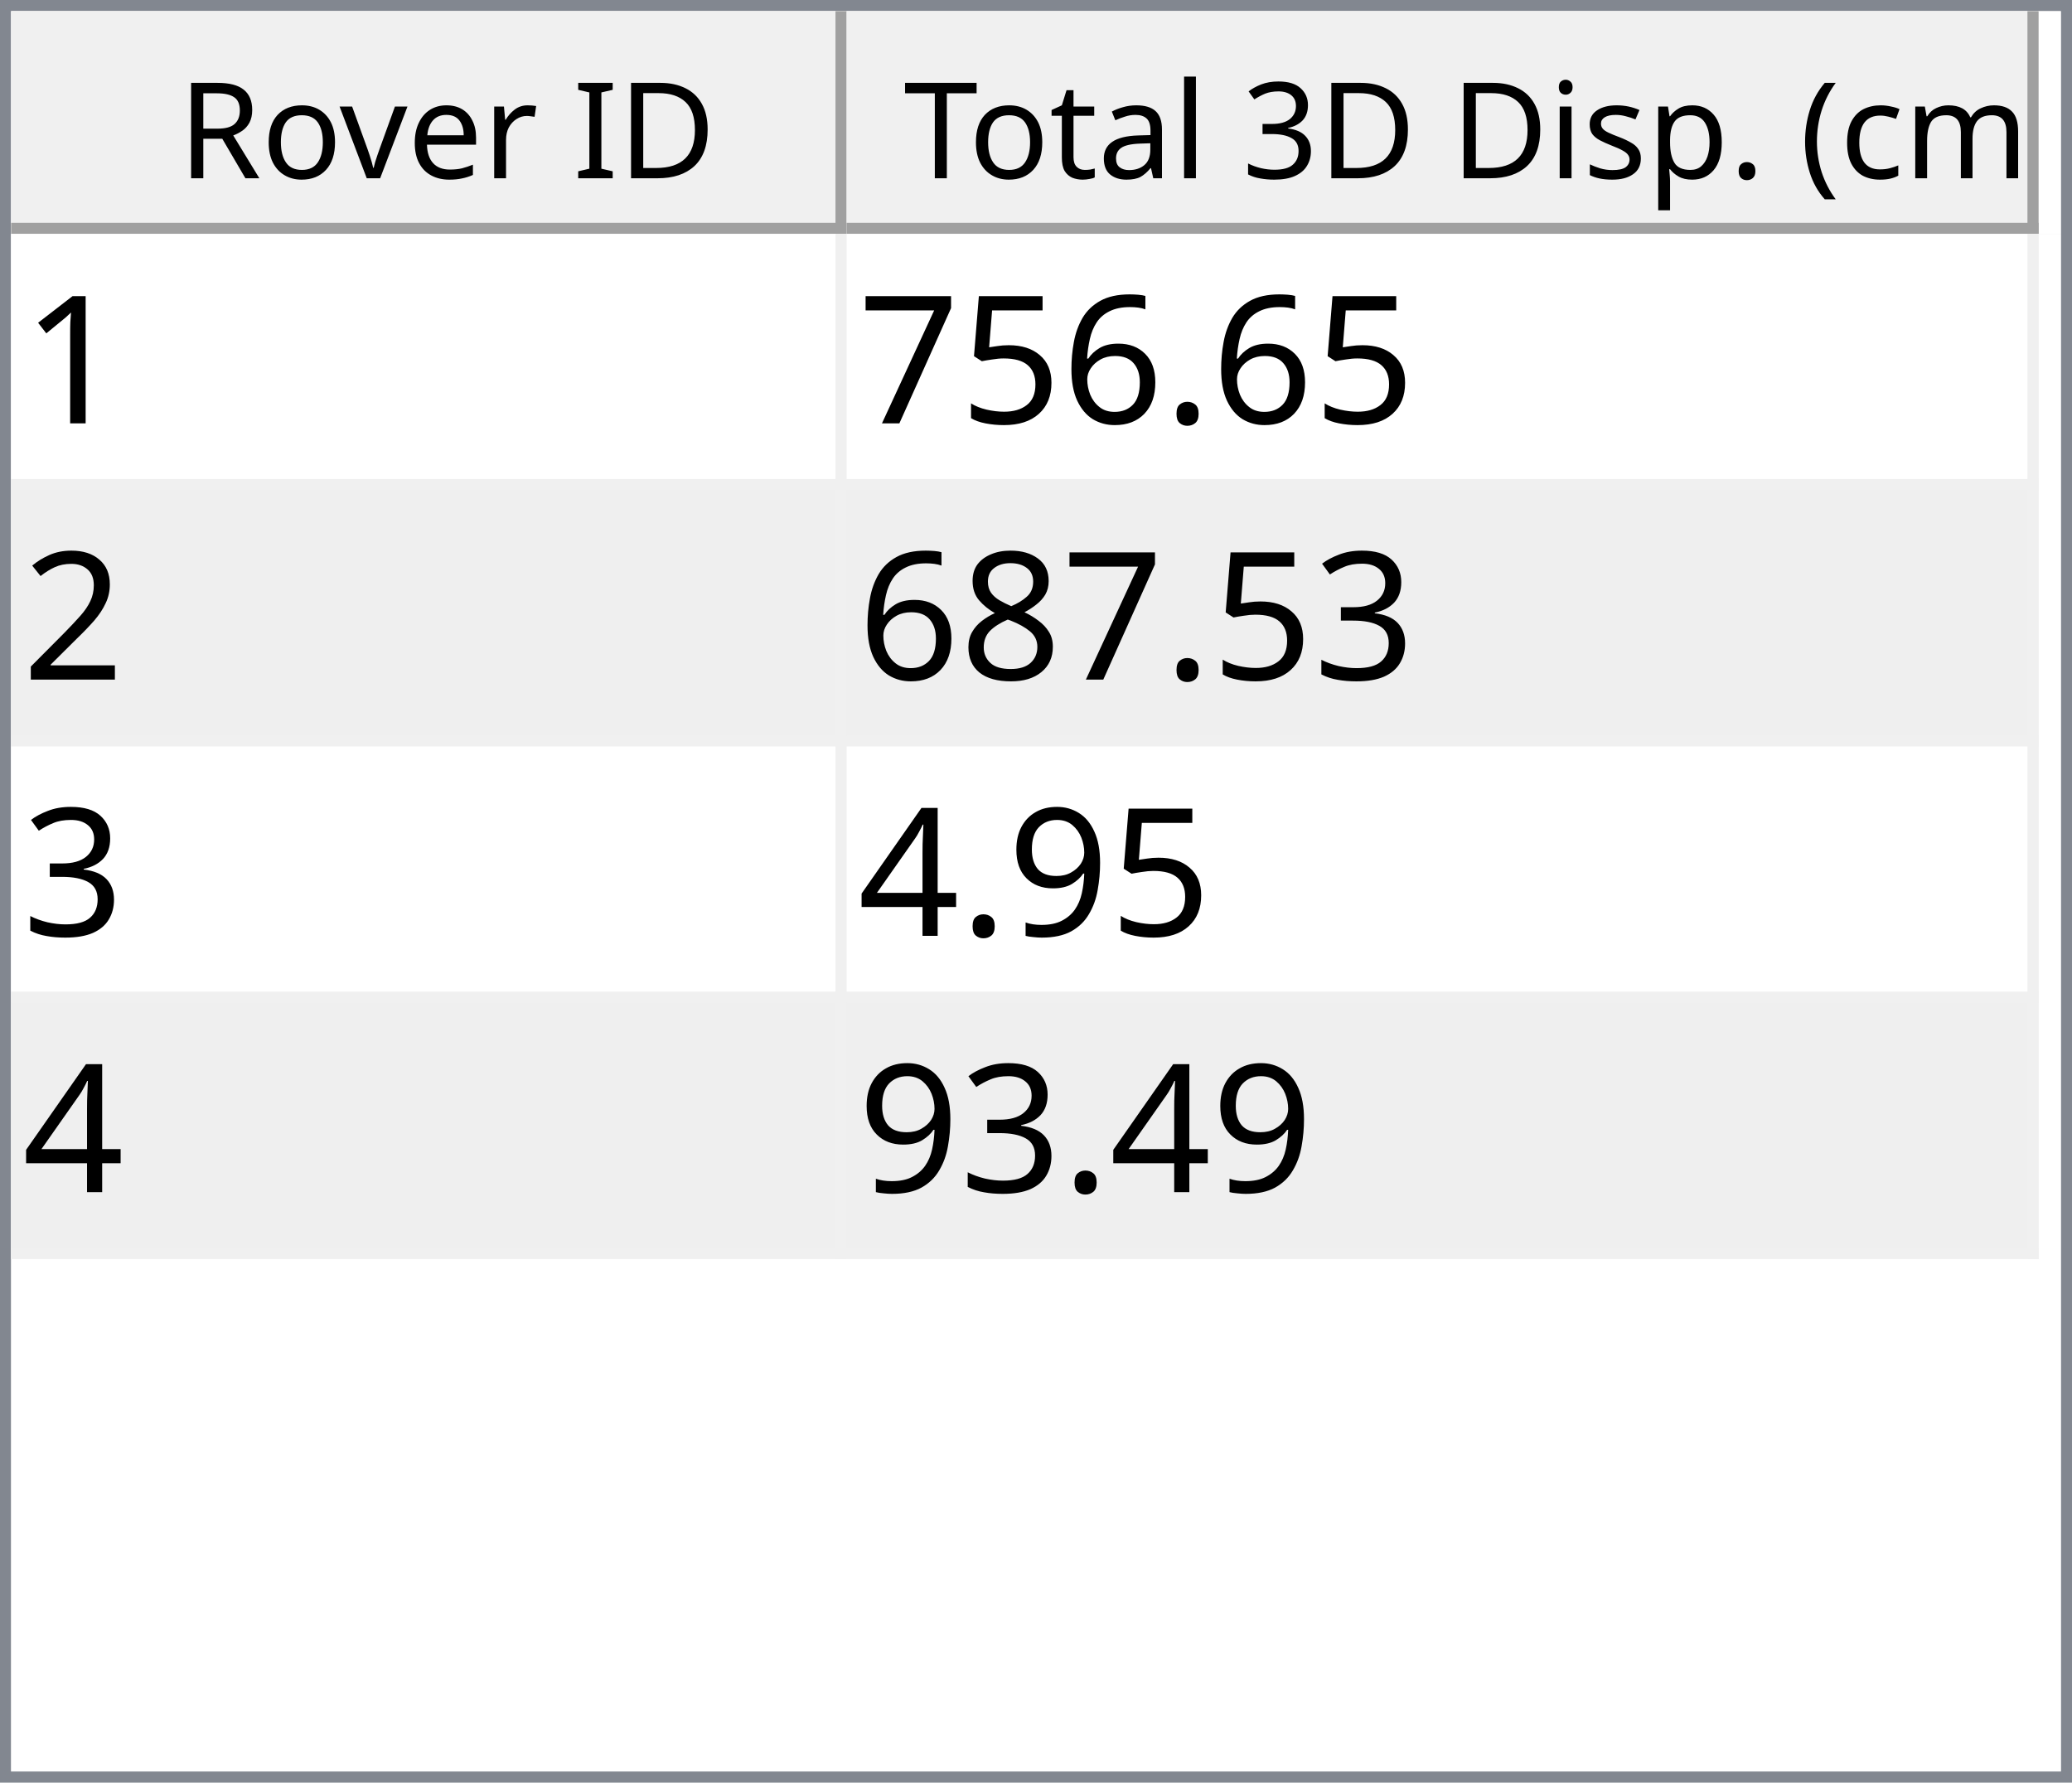
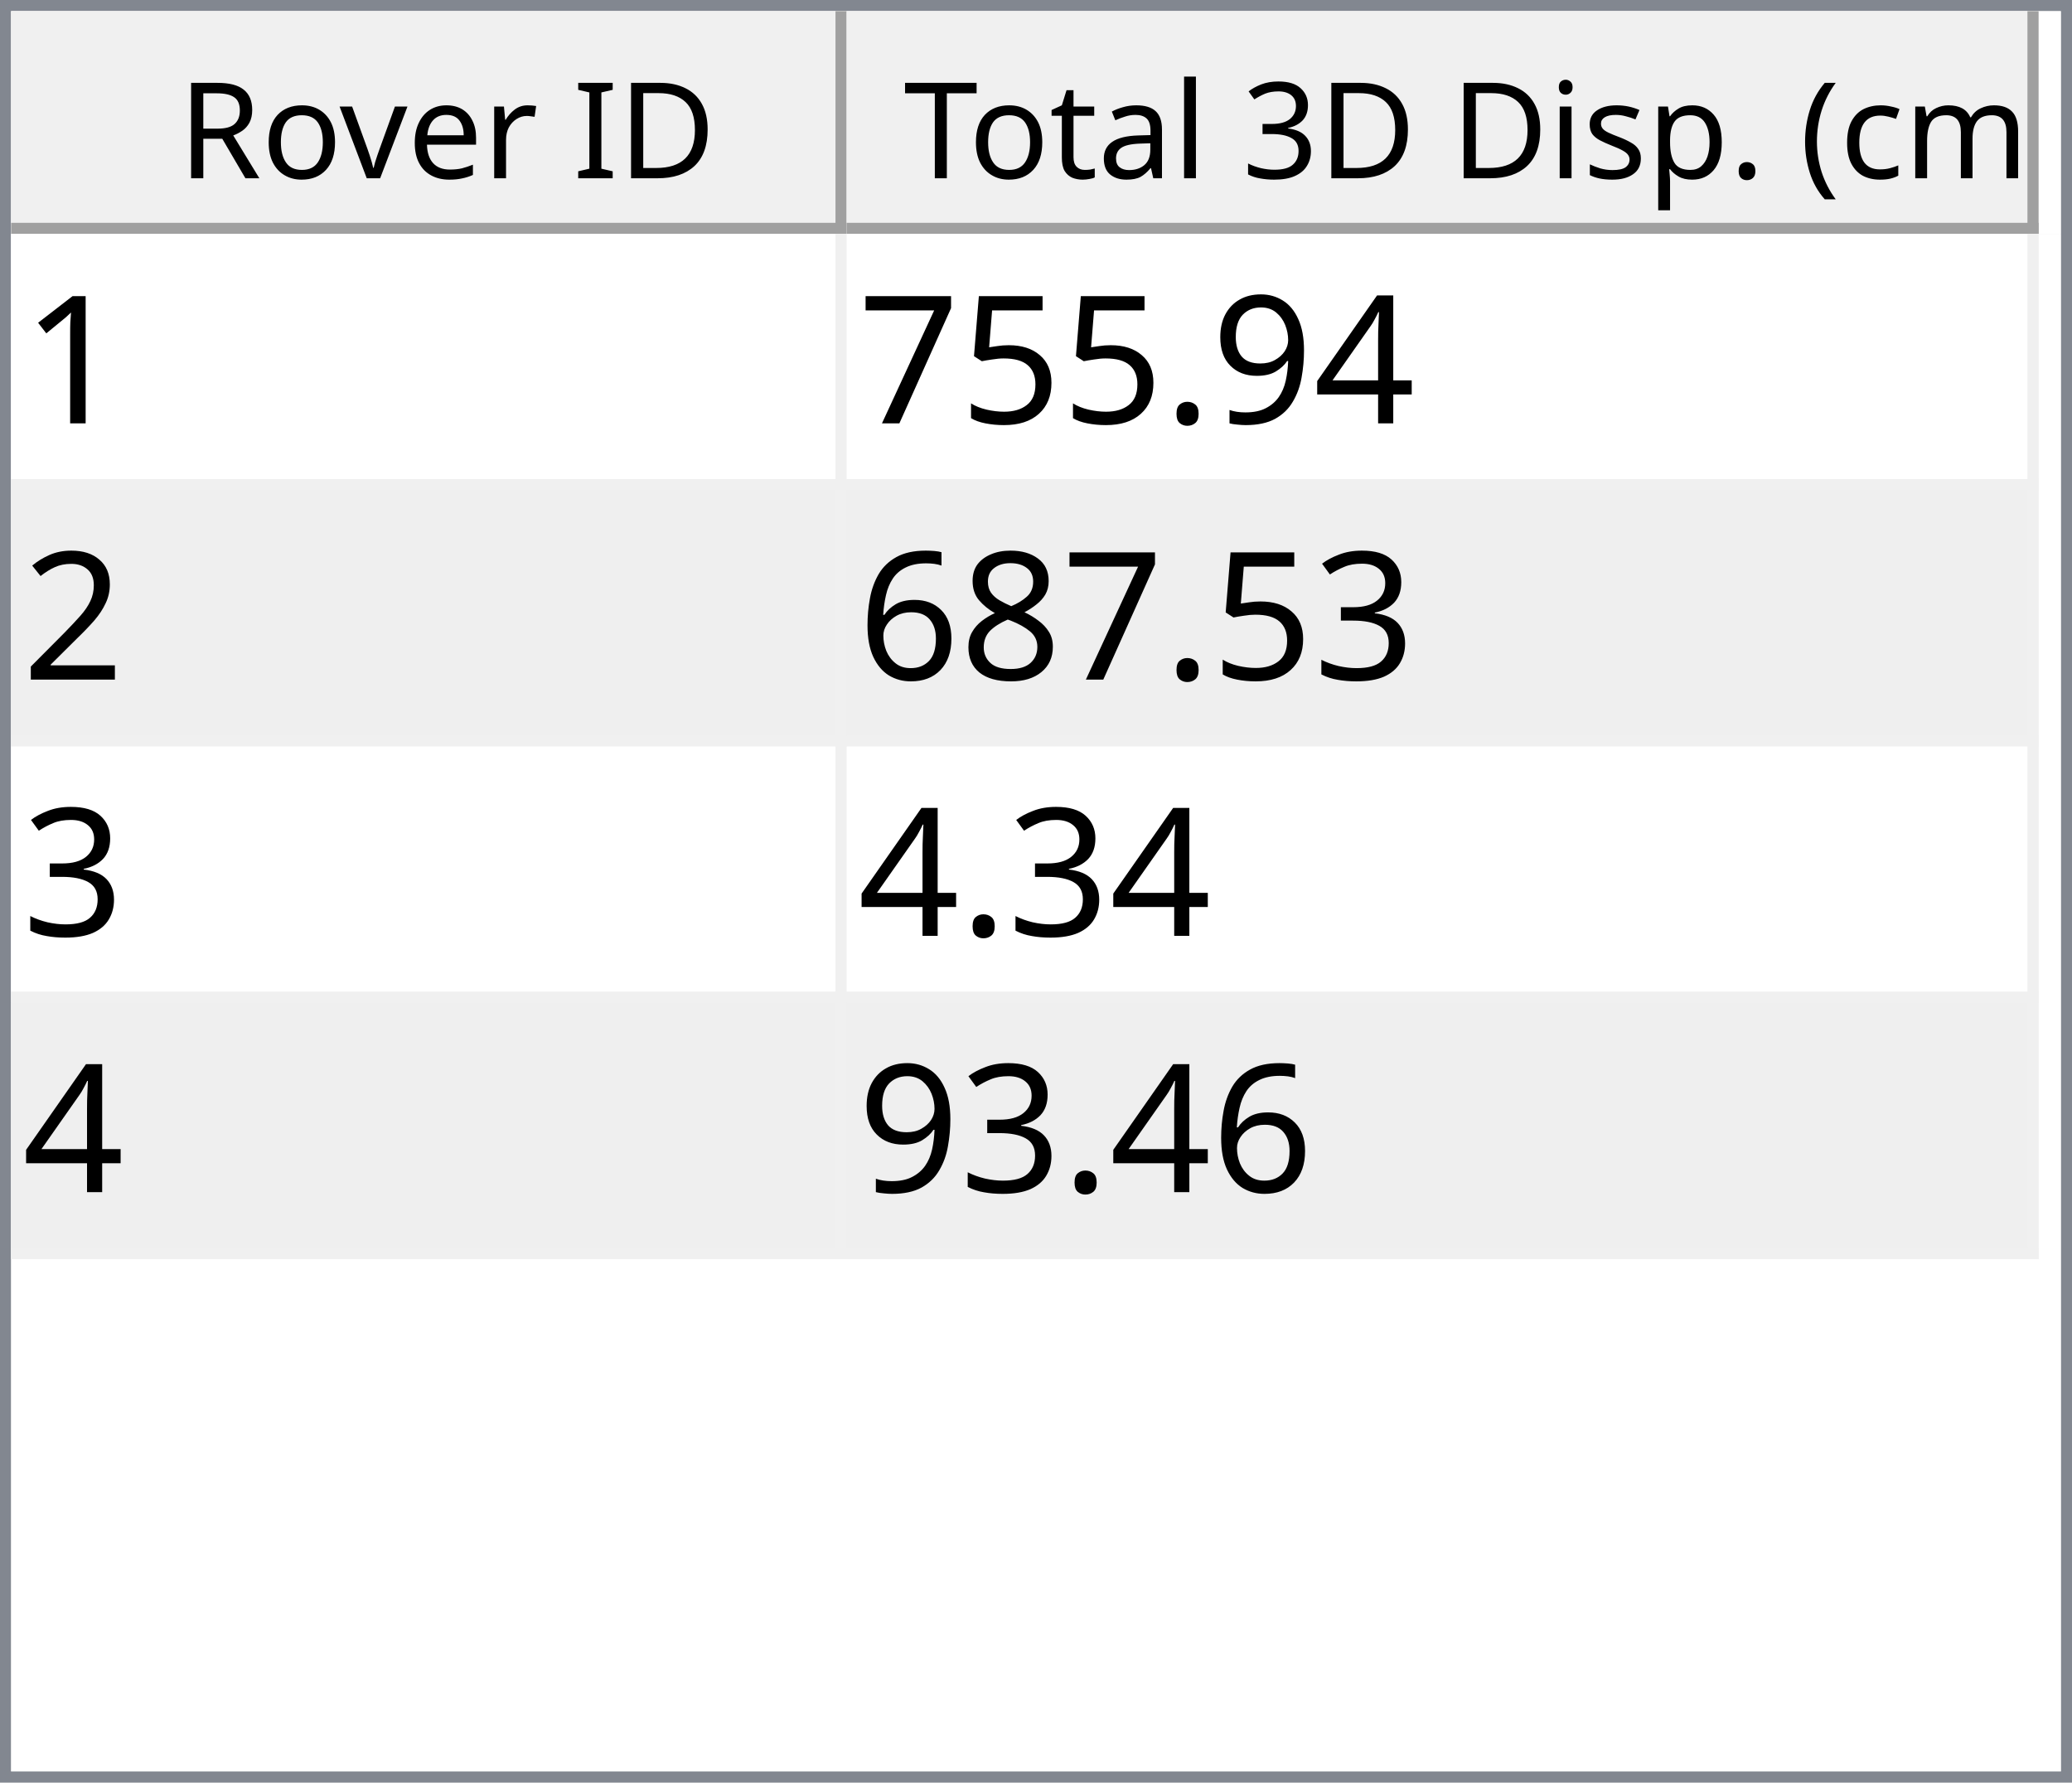
<svg xmlns="http://www.w3.org/2000/svg" style="fill-opacity:1; color-rendering:auto; color-interpolation:auto; text-rendering:auto; stroke:black; stroke-linecap:square; stroke-miterlimit:10; shape-rendering:auto; stroke-opacity:1; fill:black; stroke-dasharray:none; font-weight:normal; stroke-width:1; font-family:'Dialog'; font-style:normal; stroke-linejoin:miter; font-size:12px; stroke-dashoffset:0; image-rendering:auto;" width="186" height="160">
  <defs id="genericDefs" />
  <g>
    <defs id="defs1">
      <clipPath clipPathUnits="userSpaceOnUse" id="clipPath1">
        <path d="M0 0 L186 0 L186 160 L0 160 L0 0 Z" />
      </clipPath>
      <clipPath clipPathUnits="userSpaceOnUse" id="clipPath2">
        <path d="M0 0 L0 160 L186 160 L186 0 Z" />
      </clipPath>
      <clipPath clipPathUnits="userSpaceOnUse" id="clipPath3">
        <path d="M0 0 L0 20 L184 20 L184 0 Z" />
      </clipPath>
      <clipPath clipPathUnits="userSpaceOnUse" id="clipPath4">
        <path d="M0 0 L0 20 L75 20 L75 0 Z" />
      </clipPath>
      <clipPath clipPathUnits="userSpaceOnUse" id="clipPath5">
        <path d="M1 1 L1 19 L74 19 L74 1 Z" />
      </clipPath>
      <clipPath clipPathUnits="userSpaceOnUse" id="clipPath6">
        <path d="M0 0 L0 18 L73 18 L73 0 Z" />
      </clipPath>
      <clipPath clipPathUnits="userSpaceOnUse" id="clipPath7">
        <path d="M-0.5 -0.5 L-0.5 19.5 L74.5 19.5 L74.5 -0.5 Z" />
      </clipPath>
      <clipPath clipPathUnits="userSpaceOnUse" id="clipPath8">
        <path d="M0 0 L0 20 L107 20 L107 0 Z" />
      </clipPath>
      <clipPath clipPathUnits="userSpaceOnUse" id="clipPath9">
        <path d="M1 1 L1 19 L106 19 L106 1 Z" />
      </clipPath>
      <clipPath clipPathUnits="userSpaceOnUse" id="clipPath10">
        <path d="M0 0 L0 18 L105 18 L105 0 Z" />
      </clipPath>
      <clipPath clipPathUnits="userSpaceOnUse" id="clipPath11">
        <path d="M-0.5 -0.5 L-0.5 19.5 L106.5 19.5 L106.5 -0.5 Z" />
      </clipPath>
      <clipPath clipPathUnits="userSpaceOnUse" id="clipPath12">
        <path d="M0 0 L0 138 L184 138 L184 0 Z" />
      </clipPath>
      <clipPath clipPathUnits="userSpaceOnUse" id="clipPath13">
        <path d="M0 0 L0 92 L182 92 L182 0 Z" />
      </clipPath>
      <clipPath clipPathUnits="userSpaceOnUse" id="clipPath14">
        <path d="M-0.5 -0.5 L-0.5 91.5 L181.5 91.5 L181.5 -0.5 Z" />
      </clipPath>
      <clipPath clipPathUnits="userSpaceOnUse" id="clipPath15">
        <path d="M0 0 L0 22 L74 22 L74 0 Z" />
      </clipPath>
      <clipPath clipPathUnits="userSpaceOnUse" id="clipPath16">
        <path d="M0 0 L0 22 L106 22 L106 0 Z" />
      </clipPath>
      <font horiz-adv-x="64.551" id="font1">
        <font-face ascent="107.91" descent="25.098" units-per-em="100" style="font-style:normal; font-family:Segoe UI; font-weight:normal;" />
        <missing-glyph horiz-adv-x="64.551" d="M8.109 0 L8.109 68.266 L56.453 68.266 L56.453 0 L8.109 0 ZM15.328 7.234 L49.219 7.234 L49.219 61.031 L15.328 61.031 L15.328 7.234 Z" />
        <glyph unicode="D" horiz-adv-x="70.117" d="M9.188 0 L9.188 70.016 L28.516 70.016 Q65.531 70.016 65.531 35.891 Q65.531 19.672 55.25 9.836 Q44.969 0 27.734 0 L9.188 0 ZM17.391 62.594 L17.391 7.422 L27.828 7.422 Q41.609 7.422 49.273 14.797 Q56.938 22.172 56.938 35.688 Q56.938 62.594 28.328 62.594 L17.391 62.594 Z" />
        <glyph unicode="I" horiz-adv-x="26.611" d="M17.391 0 L9.188 0 L9.188 70.016 L17.391 70.016 L17.391 0 Z" />
        <glyph unicode=" " horiz-adv-x="27.393" d="" />
        <glyph unicode="r" horiz-adv-x="34.766" d="M34.188 41.891 Q32.078 43.5 28.125 43.5 Q23 43.5 19.555 38.672 Q16.109 33.844 16.109 25.484 L16.109 0 L8.109 0 L8.109 50 L16.109 50 L16.109 39.703 L16.312 39.703 Q18.016 44.969 21.531 47.922 Q25.047 50.875 29.391 50.875 Q32.516 50.875 34.188 50.203 L34.188 41.891 Z" />
        <glyph unicode="e" horiz-adv-x="52.295" d="M48.297 23 L12.984 23 Q13.188 14.656 17.484 10.109 Q21.781 5.562 29.297 5.562 Q37.75 5.562 44.828 11.141 L44.828 3.609 Q38.234 -1.172 27.391 -1.172 Q16.797 -1.172 10.742 5.641 Q4.688 12.453 4.688 24.812 Q4.688 36.469 11.305 43.82 Q17.922 51.172 27.734 51.172 Q37.547 51.172 42.922 44.828 Q48.297 38.484 48.297 27.203 L48.297 23 ZM40.094 29.781 Q40.047 36.719 36.75 40.578 Q33.453 44.438 27.594 44.438 Q21.922 44.438 17.969 40.383 Q14.016 36.328 13.094 29.781 L40.094 29.781 Z" />
        <glyph unicode="v" horiz-adv-x="47.9" d="M47.406 50 L27.484 0 L19.625 0 L0.688 50 L9.469 50 L22.172 13.672 Q23.578 9.672 23.922 6.688 L24.125 6.688 Q24.609 10.453 25.688 13.484 L38.969 50 L47.406 50 Z" />
        <glyph unicode="o" horiz-adv-x="58.594" d="M29 -1.172 Q17.922 -1.172 11.305 5.836 Q4.688 12.844 4.688 24.422 Q4.688 37.016 11.57 44.094 Q18.453 51.172 30.172 51.172 Q41.359 51.172 47.633 44.289 Q53.906 37.406 53.906 25.203 Q53.906 13.234 47.141 6.031 Q40.375 -1.172 29 -1.172 ZM29.594 44.438 Q21.875 44.438 17.383 39.188 Q12.891 33.938 12.891 24.703 Q12.891 15.828 17.43 10.695 Q21.969 5.562 29.594 5.562 Q37.359 5.562 41.531 10.594 Q45.703 15.625 45.703 24.906 Q45.703 34.281 41.531 39.359 Q37.359 44.438 29.594 44.438 Z" />
        <glyph unicode="R" horiz-adv-x="59.814" d="M59.375 0 L49.609 0 L37.891 19.625 Q36.281 22.359 34.766 24.289 Q33.25 26.219 31.664 27.438 Q30.078 28.656 28.25 29.219 Q26.422 29.781 24.125 29.781 L17.391 29.781 L17.391 0 L9.188 0 L9.188 70.016 L30.078 70.016 Q34.672 70.016 38.555 68.867 Q42.438 67.719 45.289 65.375 Q48.141 63.031 49.758 59.547 Q51.375 56.062 51.375 51.375 Q51.375 47.703 50.273 44.656 Q49.172 41.609 47.148 39.211 Q45.125 36.812 42.266 35.133 Q39.406 33.453 35.844 32.516 L35.844 32.328 Q37.594 31.547 38.891 30.547 Q40.188 29.547 41.359 28.18 Q42.531 26.812 43.68 25.078 Q44.828 23.344 46.234 21.047 L59.375 0 ZM17.391 62.594 L17.391 37.203 L28.516 37.203 Q31.594 37.203 34.203 38.133 Q36.812 39.062 38.719 40.797 Q40.625 42.531 41.703 45.047 Q42.781 47.562 42.781 50.688 Q42.781 56.297 39.141 59.445 Q35.5 62.594 28.609 62.594 L17.391 62.594 Z" />
        <glyph unicode=")" horiz-adv-x="30.176" d="M8.297 -15.922 L1.172 -15.922 Q16.406 2.344 16.406 26.812 Q16.406 51.469 1.078 70.016 L8.297 70.016 Q23.531 52.156 23.531 26.703 Q23.531 1.375 8.297 -15.922 Z" />
        <glyph unicode="m" horiz-adv-x="86.133" d="M79.109 0 L71.094 0 L71.094 28.719 Q71.094 37.016 68.531 40.727 Q65.969 44.438 59.906 44.438 Q54.781 44.438 51.195 39.75 Q47.609 35.062 47.609 28.516 L47.609 0 L39.594 0 L39.594 29.688 Q39.594 44.438 28.219 44.438 Q22.953 44.438 19.531 40.016 Q16.109 35.594 16.109 28.516 L16.109 0 L8.109 0 L8.109 50 L16.109 50 L16.109 42.094 L16.312 42.094 Q21.625 51.172 31.844 51.172 Q36.969 51.172 40.773 48.312 Q44.578 45.453 46 40.828 Q51.562 51.172 62.594 51.172 Q79.109 51.172 79.109 30.812 L79.109 0 Z" />
        <glyph unicode="c" horiz-adv-x="46.191" d="M42.188 2.297 Q36.422 -1.172 28.516 -1.172 Q17.828 -1.172 11.258 5.789 Q4.688 12.75 4.688 23.828 Q4.688 36.188 11.766 43.68 Q18.844 51.172 30.672 51.172 Q37.25 51.172 42.281 48.734 L42.281 40.531 Q36.719 44.438 30.375 44.438 Q22.703 44.438 17.797 38.945 Q12.891 33.453 12.891 24.516 Q12.891 15.719 17.508 10.641 Q22.125 5.562 29.891 5.562 Q36.422 5.562 42.188 9.906 L42.188 2.297 Z" />
        <glyph unicode="(" horiz-adv-x="30.176" d="M29.109 -15.922 L21.969 -15.922 Q6.844 1.375 6.844 26.703 Q6.844 52.156 21.969 70.016 L29.203 70.016 Q13.875 51.469 13.875 26.812 Q13.875 2.344 29.109 -15.922 Z" />
        <glyph unicode="." horiz-adv-x="21.68" d="M10.891 -1.078 Q8.641 -1.078 7.055 0.539 Q5.469 2.156 5.469 4.391 Q5.469 6.641 7.055 8.273 Q8.641 9.906 10.891 9.906 Q13.188 9.906 14.797 8.273 Q16.406 6.641 16.406 4.391 Q16.406 2.156 14.797 0.539 Q13.188 -1.078 10.891 -1.078 Z" />
        <glyph unicode="p" horiz-adv-x="58.789" d="M16.312 7.234 L16.109 7.234 L16.109 -23 L8.109 -23 L8.109 50 L16.109 50 L16.109 41.219 L16.312 41.219 Q22.219 51.172 33.594 51.172 Q43.266 51.172 48.688 44.461 Q54.109 37.75 54.109 26.469 Q54.109 13.922 48 6.375 Q41.891 -1.172 31.297 -1.172 Q21.578 -1.172 16.312 7.234 ZM16.109 27.391 L16.109 20.406 Q16.109 14.203 20.141 9.883 Q24.172 5.562 30.375 5.562 Q37.641 5.562 41.773 11.133 Q45.906 16.703 45.906 26.609 Q45.906 34.969 42.047 39.703 Q38.188 44.438 31.594 44.438 Q24.609 44.438 20.359 39.578 Q16.109 34.719 16.109 27.391 Z" />
        <glyph unicode="s" horiz-adv-x="42.432" d="M5.078 1.812 L5.078 10.406 Q11.625 5.562 19.484 5.562 Q30.031 5.562 30.031 12.594 Q30.031 14.594 29.125 15.992 Q28.219 17.391 26.68 18.461 Q25.141 19.531 23.07 20.383 Q21 21.234 18.609 22.172 Q15.281 23.484 12.766 24.828 Q10.25 26.172 8.57 27.859 Q6.891 29.547 6.031 31.695 Q5.172 33.844 5.172 36.719 Q5.172 40.234 6.789 42.945 Q8.406 45.656 11.086 47.484 Q13.766 49.312 17.211 50.242 Q20.656 51.172 24.312 51.172 Q30.812 51.172 35.938 48.922 L35.938 40.828 Q30.422 44.438 23.25 44.438 Q21 44.438 19.195 43.922 Q17.391 43.406 16.094 42.477 Q14.797 41.547 14.086 40.258 Q13.375 38.969 13.375 37.406 Q13.375 35.453 14.086 34.133 Q14.797 32.812 16.164 31.789 Q17.531 30.766 19.484 29.938 Q21.438 29.109 23.922 28.125 Q27.25 26.859 29.883 25.516 Q32.516 24.172 34.375 22.484 Q36.234 20.797 37.234 18.602 Q38.234 16.406 38.234 13.375 Q38.234 9.672 36.602 6.938 Q34.969 4.203 32.234 2.398 Q29.5 0.594 25.93 -0.289 Q22.359 -1.172 18.453 -1.172 Q10.75 -1.172 5.078 1.812 Z" />
        <glyph unicode="i" horiz-adv-x="24.219" d="M12.203 62.703 Q10.062 62.703 8.547 64.164 Q7.031 65.625 7.031 67.875 Q7.031 70.125 8.547 71.609 Q10.062 73.094 12.203 73.094 Q14.406 73.094 15.945 71.609 Q17.484 70.125 17.484 67.875 Q17.484 65.719 15.945 64.211 Q14.406 62.703 12.203 62.703 ZM16.109 0 L8.109 0 L8.109 50 L16.109 50 L16.109 0 Z" />
        <glyph unicode="3" horiz-adv-x="53.906" d="M46.531 19.828 Q46.531 15.094 44.75 11.211 Q42.969 7.328 39.719 4.57 Q36.469 1.812 31.93 0.297 Q27.391 -1.219 21.922 -1.219 Q11.922 -1.219 6 2.594 L6 11.188 Q13.094 5.609 22.219 5.609 Q25.875 5.609 28.828 6.539 Q31.781 7.469 33.906 9.227 Q36.031 10.984 37.18 13.477 Q38.328 15.969 38.328 19.094 Q38.328 32.812 18.797 32.812 L12.984 32.812 L12.984 39.594 L18.5 39.594 Q35.797 39.594 35.797 52.484 Q35.797 64.406 22.609 64.406 Q15.188 64.406 8.688 59.422 L8.688 67.188 Q15.375 71.188 24.609 71.188 Q29 71.188 32.57 69.969 Q36.141 68.75 38.68 66.555 Q41.219 64.359 42.609 61.281 Q44 58.203 44 54.5 Q44 40.672 30.031 36.719 L30.031 36.531 Q33.594 36.141 36.625 34.797 Q39.656 33.453 41.852 31.305 Q44.047 29.156 45.289 26.25 Q46.531 23.344 46.531 19.828 Z" />
        <glyph unicode="l" horiz-adv-x="24.219" d="M16.109 0 L8.109 0 L8.109 74.031 L16.109 74.031 L16.109 0 Z" />
        <glyph unicode="a" horiz-adv-x="50.879" d="M43.891 0 L35.891 0 L35.891 7.812 L35.688 7.812 Q30.469 -1.172 20.312 -1.172 Q12.844 -1.172 8.617 2.781 Q4.391 6.734 4.391 13.281 Q4.391 27.297 20.906 29.594 L35.891 31.688 Q35.891 44.438 25.594 44.438 Q16.547 44.438 9.281 38.281 L9.281 46.484 Q16.656 51.172 26.266 51.172 Q43.891 51.172 43.891 32.516 L43.891 0 ZM35.891 25.297 L23.828 23.641 Q18.266 22.859 15.43 20.875 Q12.594 18.891 12.594 13.875 Q12.594 10.203 15.211 7.883 Q17.828 5.562 22.172 5.562 Q28.125 5.562 32.008 9.742 Q35.891 13.922 35.891 20.312 L35.891 25.297 Z" />
        <glyph unicode="t" horiz-adv-x="33.887" d="M31.297 0.484 Q28.469 -1.078 23.828 -1.078 Q10.688 -1.078 10.688 13.578 L10.688 43.172 L2.094 43.172 L2.094 50 L10.688 50 L10.688 62.203 L18.703 64.797 L18.703 50 L31.297 50 L31.297 43.172 L18.703 43.172 L18.703 14.984 Q18.703 9.969 20.414 7.82 Q22.125 5.672 26.078 5.672 Q29.109 5.672 31.297 7.328 L31.297 0.484 Z" />
        <glyph unicode="T" horiz-adv-x="52.393" d="M50.594 62.594 L30.375 62.594 L30.375 0 L22.172 0 L22.172 62.594 L2 62.594 L2 70.016 L50.594 70.016 L50.594 62.594 Z" />
      </font>
      <font horiz-adv-x="75.0" id="font2">
        <font-face ascent="100.537" descent="21.973" units-per-em="100" style="font-style:normal; font-family:sans-serif; font-weight:normal;" />
        <missing-glyph horiz-adv-x="75.0" d="M12.5 0 L12.5 62.5 L62.5 62.5 L62.5 0 L12.5 0 ZM14.062 1.562 L60.938 1.562 L60.938 60.938 L14.062 60.938 L14.062 1.562 Z" />
        <glyph unicode="1" horiz-adv-x="55.615" d="M37.25 0 L28.469 0 L28.469 56 Q25.297 52.984 20.141 49.953 Q14.984 46.922 10.891 45.406 L10.891 53.906 Q18.266 57.375 23.781 62.305 Q29.297 67.234 31.594 71.875 L37.25 71.875 L37.25 0 Z" />
+         <glyph unicode="4" horiz-adv-x="55.615" d="M32.328 0 L32.328 17.141 L1.266 17.141 L1.266 25.203 L33.938 71.578 L41.109 71.578 L41.109 25.203 L50.781 25.203 L50.781 17.141 L41.109 17.141 L41.109 0 L32.328 0 ZM32.328 25.203 L32.328 57.469 L9.906 25.203 L32.328 25.203 Z" />
+         <glyph unicode="9" horiz-adv-x="55.615" d="M5.469 16.547 L13.922 17.328 Q14.984 11.375 18.016 8.688 Q21.047 6 25.781 6 Q29.828 6 32.883 7.859 Q35.938 9.719 37.891 12.82 Q39.844 15.922 41.164 21.195 Q42.484 26.469 42.484 31.938 Q42.484 32.516 42.438 33.688 Q39.797 29.5 35.234 26.883 Q30.672 24.266 25.344 24.266 Q16.453 24.266 10.305 30.711 Q4.156 37.156 4.156 47.703 Q4.156 58.594 10.578 65.234 Q17 71.875 26.656 71.875 Q33.641 71.875 39.43 68.117 Q45.219 64.359 48.219 57.398 Q51.219 50.438 51.219 37.25 Q51.219 23.531 48.242 15.406 Q45.266 7.281 39.383 3.031 Q33.5 -1.219 25.594 -1.219 Q17.188 -1.219 11.867 3.445 Q6.547 8.109 5.469 16.547 ZM41.453 48.141 Q41.453 55.719 37.43 60.156 Q33.406 64.594 27.734 64.594 Q21.875 64.594 17.531 59.812 Q13.188 55.031 13.188 47.406 Q13.188 40.578 17.312 36.305 Q21.438 32.031 27.484 32.031 Q33.594 32.031 37.523 36.305 Q41.453 40.578 41.453 48.141 Z" />
        <glyph unicode="." horiz-adv-x="27.783" d="M9.078 0 L9.078 10.016 L19.094 10.016 L19.094 0 L9.078 0 Z" />
-         <glyph unicode="6" horiz-adv-x="55.615" d="M49.75 54.047 L41.016 53.375 Q39.844 58.547 37.703 60.891 Q34.125 64.656 28.906 64.656 Q24.703 64.656 21.531 62.312 Q17.391 59.281 14.992 53.469 Q12.594 47.656 12.5 36.922 Q15.672 41.75 20.266 44.094 Q24.859 46.438 29.891 46.438 Q38.672 46.438 44.852 39.969 Q51.031 33.5 51.031 23.25 Q51.031 16.5 48.125 10.719 Q45.219 4.938 40.141 1.859 Q35.062 -1.219 28.609 -1.219 Q17.625 -1.219 10.695 6.859 Q3.766 14.938 3.766 33.5 Q3.766 54.25 11.422 63.672 Q18.109 71.875 29.438 71.875 Q37.891 71.875 43.289 67.141 Q48.688 62.406 49.75 54.047 ZM13.875 23.188 Q13.875 18.656 15.797 14.508 Q17.719 10.359 21.188 8.18 Q24.656 6 28.469 6 Q34.031 6 38.039 10.492 Q42.047 14.984 42.047 22.703 Q42.047 30.125 38.086 34.398 Q34.125 38.672 28.125 38.672 Q22.172 38.672 18.023 34.398 Q13.875 30.125 13.875 23.188 Z" />
        <glyph unicode="5" horiz-adv-x="55.615" d="M4.156 18.75 L13.375 19.531 Q14.406 12.797 18.141 9.398 Q21.875 6 27.156 6 Q33.5 6 37.891 10.789 Q42.281 15.578 42.281 23.484 Q42.281 31 38.062 35.352 Q33.844 39.703 27 39.703 Q22.75 39.703 19.336 37.773 Q15.922 35.844 13.969 32.766 L5.719 33.844 L12.641 70.609 L48.25 70.609 L48.25 62.203 L19.672 62.203 L15.828 42.969 Q22.266 47.469 29.344 47.469 Q38.719 47.469 45.164 40.969 Q51.609 34.469 51.609 24.266 Q51.609 14.547 45.953 7.469 Q39.062 -1.219 27.156 -1.219 Q17.391 -1.219 11.211 4.25 Q5.031 9.719 4.156 18.75 Z" />
        <glyph unicode="7" horiz-adv-x="55.615" d="M4.734 62.203 L4.734 70.656 L51.078 70.656 L51.078 63.812 Q44.234 56.547 37.523 44.484 Q30.812 32.422 27.156 19.672 Q24.516 10.688 23.781 0 L14.75 0 Q14.891 8.453 18.062 20.414 Q21.234 32.375 27.172 43.484 Q33.109 54.594 39.797 62.203 L4.734 62.203 Z" />
        <glyph unicode="2" horiz-adv-x="55.615" d="M50.344 8.453 L50.344 0 L3.031 0 Q2.938 3.172 4.047 6.109 Q5.859 10.938 9.836 15.625 Q13.812 20.312 21.344 26.469 Q33.016 36.031 37.117 41.625 Q41.219 47.219 41.219 52.203 Q41.219 57.422 37.477 61.008 Q33.734 64.594 27.734 64.594 Q21.391 64.594 17.578 60.789 Q13.766 56.984 13.719 50.25 L4.688 51.172 Q5.609 61.281 11.664 66.578 Q17.719 71.875 27.938 71.875 Q38.234 71.875 44.242 66.164 Q50.25 60.453 50.25 52 Q50.25 47.703 48.492 43.555 Q46.734 39.406 42.656 34.812 Q38.578 30.219 29.109 22.219 Q21.188 15.578 18.945 13.211 Q16.703 10.844 15.234 8.453 L50.344 8.453 Z" />
        <glyph unicode="3" horiz-adv-x="55.615" d="M4.203 18.891 L12.984 20.062 Q14.5 12.594 18.141 9.297 Q21.781 6 27 6 Q33.203 6 37.477 10.297 Q41.75 14.594 41.75 20.953 Q41.75 27 37.797 30.93 Q33.844 34.859 27.734 34.859 Q25.25 34.859 21.531 33.891 L22.516 41.609 Q23.391 41.5 23.922 41.5 Q29.547 41.5 34.039 44.43 Q38.531 47.359 38.531 53.469 Q38.531 58.297 35.258 61.477 Q31.984 64.656 26.812 64.656 Q21.688 64.656 18.266 61.43 Q14.844 58.203 13.875 51.766 L5.078 53.328 Q6.688 62.156 12.398 67.016 Q18.109 71.875 26.609 71.875 Q32.469 71.875 37.398 69.359 Q42.328 66.844 44.945 62.5 Q47.562 58.156 47.562 53.266 Q47.562 48.641 45.07 44.828 Q42.578 41.016 37.703 38.766 Q44.047 37.312 47.562 32.695 Q51.078 28.078 51.078 21.141 Q51.078 11.766 44.242 5.25 Q37.406 -1.266 26.953 -1.266 Q17.531 -1.266 11.305 4.352 Q5.078 9.969 4.203 18.891 Z" />
        <glyph unicode="8" horiz-adv-x="55.615" d="M17.672 38.812 Q12.203 40.828 9.57 44.539 Q6.938 48.25 6.938 53.422 Q6.938 61.234 12.555 66.555 Q18.172 71.875 27.484 71.875 Q36.859 71.875 42.578 66.43 Q48.297 60.984 48.297 53.172 Q48.297 48.188 45.68 44.508 Q43.062 40.828 37.75 38.812 Q44.344 36.672 47.781 31.883 Q51.219 27.094 51.219 20.453 Q51.219 11.281 44.727 5.031 Q38.234 -1.219 27.641 -1.219 Q17.047 -1.219 10.547 5.055 Q4.047 11.328 4.047 20.703 Q4.047 27.688 7.594 32.398 Q11.141 37.109 17.672 38.812 ZM15.922 53.719 Q15.922 48.641 19.195 45.414 Q22.469 42.188 27.688 42.188 Q32.766 42.188 36.016 45.383 Q39.266 48.578 39.266 53.219 Q39.266 58.062 35.914 61.359 Q32.562 64.656 27.594 64.656 Q22.562 64.656 19.242 61.43 Q15.922 58.203 15.922 53.719 ZM13.094 20.656 Q13.094 16.891 14.875 13.375 Q16.656 9.859 20.172 7.93 Q23.688 6 27.734 6 Q34.031 6 38.133 10.055 Q42.234 14.109 42.234 20.359 Q42.234 26.703 38.016 30.859 Q33.797 35.016 27.438 35.016 Q21.234 35.016 17.164 30.914 Q13.094 26.812 13.094 20.656 Z" />
-         <glyph unicode="9" horiz-adv-x="55.615" d="M5.469 16.547 L13.922 17.328 Q14.984 11.375 18.016 8.688 Q21.047 6 25.781 6 Q29.828 6 32.883 7.859 Q35.938 9.719 37.891 12.82 Q39.844 15.922 41.164 21.195 Q42.484 26.469 42.484 31.938 Q42.484 32.516 42.438 33.688 Q39.797 29.5 35.234 26.883 Q30.672 24.266 25.344 24.266 Q16.453 24.266 10.305 30.711 Q4.156 37.156 4.156 47.703 Q4.156 58.594 10.578 65.234 Q17 71.875 26.656 71.875 Q33.641 71.875 39.43 68.117 Q45.219 64.359 48.219 57.398 Q51.219 50.438 51.219 37.25 Q51.219 23.531 48.242 15.406 Q45.266 7.281 39.383 3.031 Q33.5 -1.219 25.594 -1.219 Q17.188 -1.219 11.867 3.445 Q6.547 8.109 5.469 16.547 ZM41.453 48.141 Q41.453 55.719 37.43 60.156 Q33.406 64.594 27.734 64.594 Q21.875 64.594 17.531 59.812 Q13.188 55.031 13.188 47.406 Q13.188 40.578 17.312 36.305 Q21.438 32.031 27.484 32.031 Q33.594 32.031 37.523 36.305 Q41.453 40.578 41.453 48.141 Z" />
-         <glyph unicode="4" horiz-adv-x="55.615" d="M32.328 0 L32.328 17.141 L1.266 17.141 L1.266 25.203 L33.938 71.578 L41.109 71.578 L41.109 25.203 L50.781 25.203 L50.781 17.141 L41.109 17.141 L41.109 0 L32.328 0 ZM32.328 25.203 L32.328 57.469 L9.906 25.203 L32.328 25.203 Z" />
+         <glyph unicode="6" horiz-adv-x="55.615" d="M49.75 54.047 L41.016 53.375 Q39.844 58.547 37.703 60.891 Q34.125 64.656 28.906 64.656 Q24.703 64.656 21.531 62.312 Q17.391 59.281 14.992 53.469 Q12.594 47.656 12.5 36.922 Q15.672 41.75 20.266 44.094 Q24.859 46.438 29.891 46.438 Q38.672 46.438 44.852 39.969 Q51.031 33.5 51.031 23.25 Q51.031 16.5 48.125 10.719 Q45.219 4.938 40.141 1.859 Q35.062 -1.219 28.609 -1.219 Q17.625 -1.219 10.695 6.859 Q3.766 14.938 3.766 33.5 Q3.766 54.25 11.422 63.672 Q18.109 71.875 29.438 71.875 Q37.891 71.875 43.289 67.141 Q48.688 62.406 49.75 54.047 ZM13.875 23.188 Q13.875 18.656 15.797 14.508 Q17.719 10.359 21.188 8.18 Q24.656 6 28.469 6 Q34.031 6 38.039 10.492 Q42.047 14.984 42.047 22.703 Q42.047 30.125 38.086 34.398 Q34.125 38.672 28.125 38.672 Q22.172 38.672 18.023 34.398 Q13.875 30.125 13.875 23.188 Z" />
      </font>
    </defs>
    <g style="fill:white; stroke:white;">
      <rect x="0" y="0" width="186" style="clip-path:url(#clipPath1); stroke:none;" height="160" />
    </g>
    <g style="fill:white; text-rendering:optimizeSpeed; color-rendering:optimizeSpeed; image-rendering:optimizeSpeed; shape-rendering:crispEdges; stroke:white; color-interpolation:sRGB;">
      <rect x="0" width="186" height="160" y="0" style="stroke:none;" />
      <path style="stroke:none;" d="M0 160 L186 160 L186 0 L0 0 Z" />
    </g>
    <g style="fill:rgb(240,240,240); font-family:'Segoe UI'; stroke:rgb(240,240,240);">
      <rect x="0" y="0" width="186" style="clip-path:url(#clipPath2); stroke:none;" height="160" />
    </g>
    <g style="fill:rgb(130,135,144); font-family:'Segoe UI'; stroke:rgb(130,135,144);">
      <path d="M0 0 L186 0 L186 160 L0 160 L0 0 ZM1 1 L185 1 L185 159 L1 159 L1 1 Z" style="fill-rule:evenodd; clip-path:url(#clipPath2); stroke:none;" />
    </g>
    <g style="fill:white; font-family:'Segoe UI'; stroke:white;" transform="translate(1,1)">
      <rect x="0" y="0" width="184" style="clip-path:url(#clipPath3); stroke:none;" height="20" />
    </g>
    <g style="fill:rgb(240,240,240); font-family:'Segoe UI'; stroke:rgb(240,240,240);" transform="translate(1,1)">
      <rect x="0" y="0" width="75" style="clip-path:url(#clipPath4); stroke:none;" height="20" />
    </g>
    <g style="font-family:'Segoe UI';" transform="translate(2,2)">
      <text x="14" xml:space="preserve" y="14" style="clip-path:url(#clipPath6); stroke:none;">Rover ID</text>
    </g>
    <g style="fill:rgb(160,160,160); font-family:'Segoe UI'; stroke:rgb(160,160,160); stroke-linejoin:bevel;" transform="translate(1.5,1.5)">
      <line x1="74" x2="74" y1="0" style="fill:none; clip-path:url(#clipPath7);" y2="19" />
    </g>
    <g style="fill:rgb(160,160,160); font-family:'Segoe UI'; stroke:rgb(160,160,160); stroke-linejoin:bevel;" transform="matrix(1,0,0,1,1,1) translate(0.5,0.5)">
      <line x1="0" x2="74" y1="19" style="fill:none; clip-path:url(#clipPath7);" y2="19" />
    </g>
    <g style="fill:rgb(240,240,240); font-family:'Segoe UI'; stroke:rgb(240,240,240);" transform="translate(76,1)">
      <rect x="0" y="0" width="107" style="clip-path:url(#clipPath8); stroke:none;" height="20" />
    </g>
    <g style="font-family:'Segoe UI';" transform="translate(77,2)">
      <text x="1" xml:space="preserve" y="14" style="clip-path:url(#clipPath10); stroke:none;"> Total 3D Disp. (cm)</text>
    </g>
    <g style="fill:rgb(160,160,160); font-family:'Segoe UI'; stroke:rgb(160,160,160); stroke-linejoin:bevel;" transform="translate(76.5,1.5)">
      <line x1="106" x2="106" y1="0" style="fill:none; clip-path:url(#clipPath11);" y2="19" />
    </g>
    <g style="fill:rgb(160,160,160); font-family:'Segoe UI'; stroke:rgb(160,160,160); stroke-linejoin:bevel;" transform="matrix(1,0,0,1,76,1) translate(0.5,0.5)">
      <line x1="0" x2="106" y1="19" style="fill:none; clip-path:url(#clipPath11);" y2="19" />
    </g>
    <g style="fill:white; font-family:'Segoe UI'; stroke:white;" transform="translate(1,21)">
      <rect x="0" y="0" width="184" style="clip-path:url(#clipPath12); stroke:none;" height="138" />
    </g>
    <g style="fill:rgb(240,240,240); font-size:16px; font-family:sans-serif; stroke:rgb(240,240,240);" transform="translate(1,21)">
      <rect x="0" y="0" width="182" style="clip-path:url(#clipPath13); stroke:none;" height="92" />
      <line transform="translate(0.5,0.5)" x1="0" x2="181" y1="22" style="clip-path:url(#clipPath14); fill:none; stroke-linejoin:bevel;" y2="22" />
    </g>
    <g transform="matrix(1,0,0,1,1,21) translate(0.5,0.5)" style="fill:rgb(240,240,240); font-size:16px; font-family:sans-serif; stroke:rgb(240,240,240); stroke-linejoin:bevel;">
      <line x1="0" x2="181" y1="45" style="fill:none; clip-path:url(#clipPath14);" y2="45" />
    </g>
    <g transform="matrix(1,0,0,1,1,21) translate(0.5,0.5)" style="fill:rgb(240,240,240); font-size:16px; font-family:sans-serif; stroke:rgb(240,240,240); stroke-linejoin:bevel;">
      <line x1="0" x2="181" y1="68" style="fill:none; clip-path:url(#clipPath14);" y2="68" />
    </g>
    <g transform="matrix(1,0,0,1,1,21) translate(0.5,0.5)" style="fill:rgb(240,240,240); font-size:16px; font-family:sans-serif; stroke:rgb(240,240,240); stroke-linejoin:bevel;">
      <line x1="0" x2="181" y1="91" style="fill:none; clip-path:url(#clipPath14);" y2="91" />
    </g>
    <g transform="matrix(1,0,0,1,1,21) translate(0.5,0.5)" style="fill:rgb(240,240,240); font-size:16px; font-family:sans-serif; stroke:rgb(240,240,240); stroke-linejoin:bevel;">
      <line x1="74" x2="74" y1="0" style="fill:none; clip-path:url(#clipPath14);" y2="91" />
    </g>
    <g transform="matrix(1,0,0,1,1,21) translate(0.5,0.5)" style="fill:rgb(240,240,240); font-size:16px; font-family:sans-serif; stroke:rgb(240,240,240); stroke-linejoin:bevel;">
      <line x1="181" x2="181" y1="0" style="fill:none; clip-path:url(#clipPath14);" y2="91" />
    </g>
    <g style="fill:white; font-size:16px; font-family:sans-serif; stroke:white;" transform="matrix(1,0,0,1,1,21)">
      <rect x="0" y="0" width="74" style="clip-path:url(#clipPath15); stroke:none;" height="22" />
      <text x="1" y="17" style="fill:black; clip-path:url(#clipPath15); stroke:none;" xml:space="preserve">1</text>
    </g>
    <g style="fill:white; font-size:16px; font-family:sans-serif; stroke:white;" transform="matrix(1,0,0,1,1,21) translate(75,0)">
      <rect x="0" y="0" width="106" style="clip-path:url(#clipPath16); stroke:none;" height="22" />
-       <text x="1" y="17" style="fill:black; clip-path:url(#clipPath16); stroke:none;" xml:space="preserve">756.65</text>
+       <text x="1" y="17" style="fill:black; clip-path:url(#clipPath16); stroke:none;" xml:space="preserve">755.94</text>
    </g>
    <g style="fill:rgb(239,239,239); font-size:16px; font-family:sans-serif; stroke:rgb(239,239,239);" transform="matrix(1,0,0,1,1,21) translate(0,23)">
      <rect x="0" y="0" width="74" style="clip-path:url(#clipPath15); stroke:none;" height="22" />
      <text x="1" y="17" style="fill:black; clip-path:url(#clipPath15); stroke:none;" xml:space="preserve">2</text>
    </g>
    <g style="fill:rgb(239,239,239); font-size:16px; font-family:sans-serif; stroke:rgb(239,239,239);" transform="matrix(1,0,0,1,1,21) translate(75,23)">
      <rect x="0" y="0" width="106" style="clip-path:url(#clipPath16); stroke:none;" height="22" />
      <text x="1" y="17" style="fill:black; clip-path:url(#clipPath16); stroke:none;" xml:space="preserve">687.53</text>
    </g>
    <g style="fill:white; font-size:16px; font-family:sans-serif; stroke:white;" transform="matrix(1,0,0,1,1,21) translate(0,46)">
      <rect x="0" y="0" width="74" style="clip-path:url(#clipPath15); stroke:none;" height="22" />
      <text x="1" y="17" style="fill:black; clip-path:url(#clipPath15); stroke:none;" xml:space="preserve">3</text>
    </g>
    <g style="fill:white; font-size:16px; font-family:sans-serif; stroke:white;" transform="matrix(1,0,0,1,1,21) translate(75,46)">
      <rect x="0" y="0" width="106" style="clip-path:url(#clipPath16); stroke:none;" height="22" />
-       <text x="1" y="17" style="fill:black; clip-path:url(#clipPath16); stroke:none;" xml:space="preserve">4.95</text>
+       <text x="1" y="17" style="fill:black; clip-path:url(#clipPath16); stroke:none;" xml:space="preserve">4.34</text>
    </g>
    <g style="fill:rgb(239,239,239); font-size:16px; font-family:sans-serif; stroke:rgb(239,239,239);" transform="matrix(1,0,0,1,1,21) translate(0,69)">
      <rect x="0" y="0" width="74" style="clip-path:url(#clipPath15); stroke:none;" height="22" />
      <text x="1" y="17" style="fill:black; clip-path:url(#clipPath15); stroke:none;" xml:space="preserve">4</text>
    </g>
    <g style="fill:rgb(239,239,239); font-size:16px; font-family:sans-serif; stroke:rgb(239,239,239);" transform="matrix(1,0,0,1,1,21) translate(75,69)">
      <rect x="0" y="0" width="106" style="clip-path:url(#clipPath16); stroke:none;" height="22" />
-       <text x="1" y="17" style="fill:black; clip-path:url(#clipPath16); stroke:none;" xml:space="preserve">93.49</text>
+       <text x="1" y="17" style="fill:black; clip-path:url(#clipPath16); stroke:none;" xml:space="preserve">93.46</text>
    </g>
  </g>
</svg>
